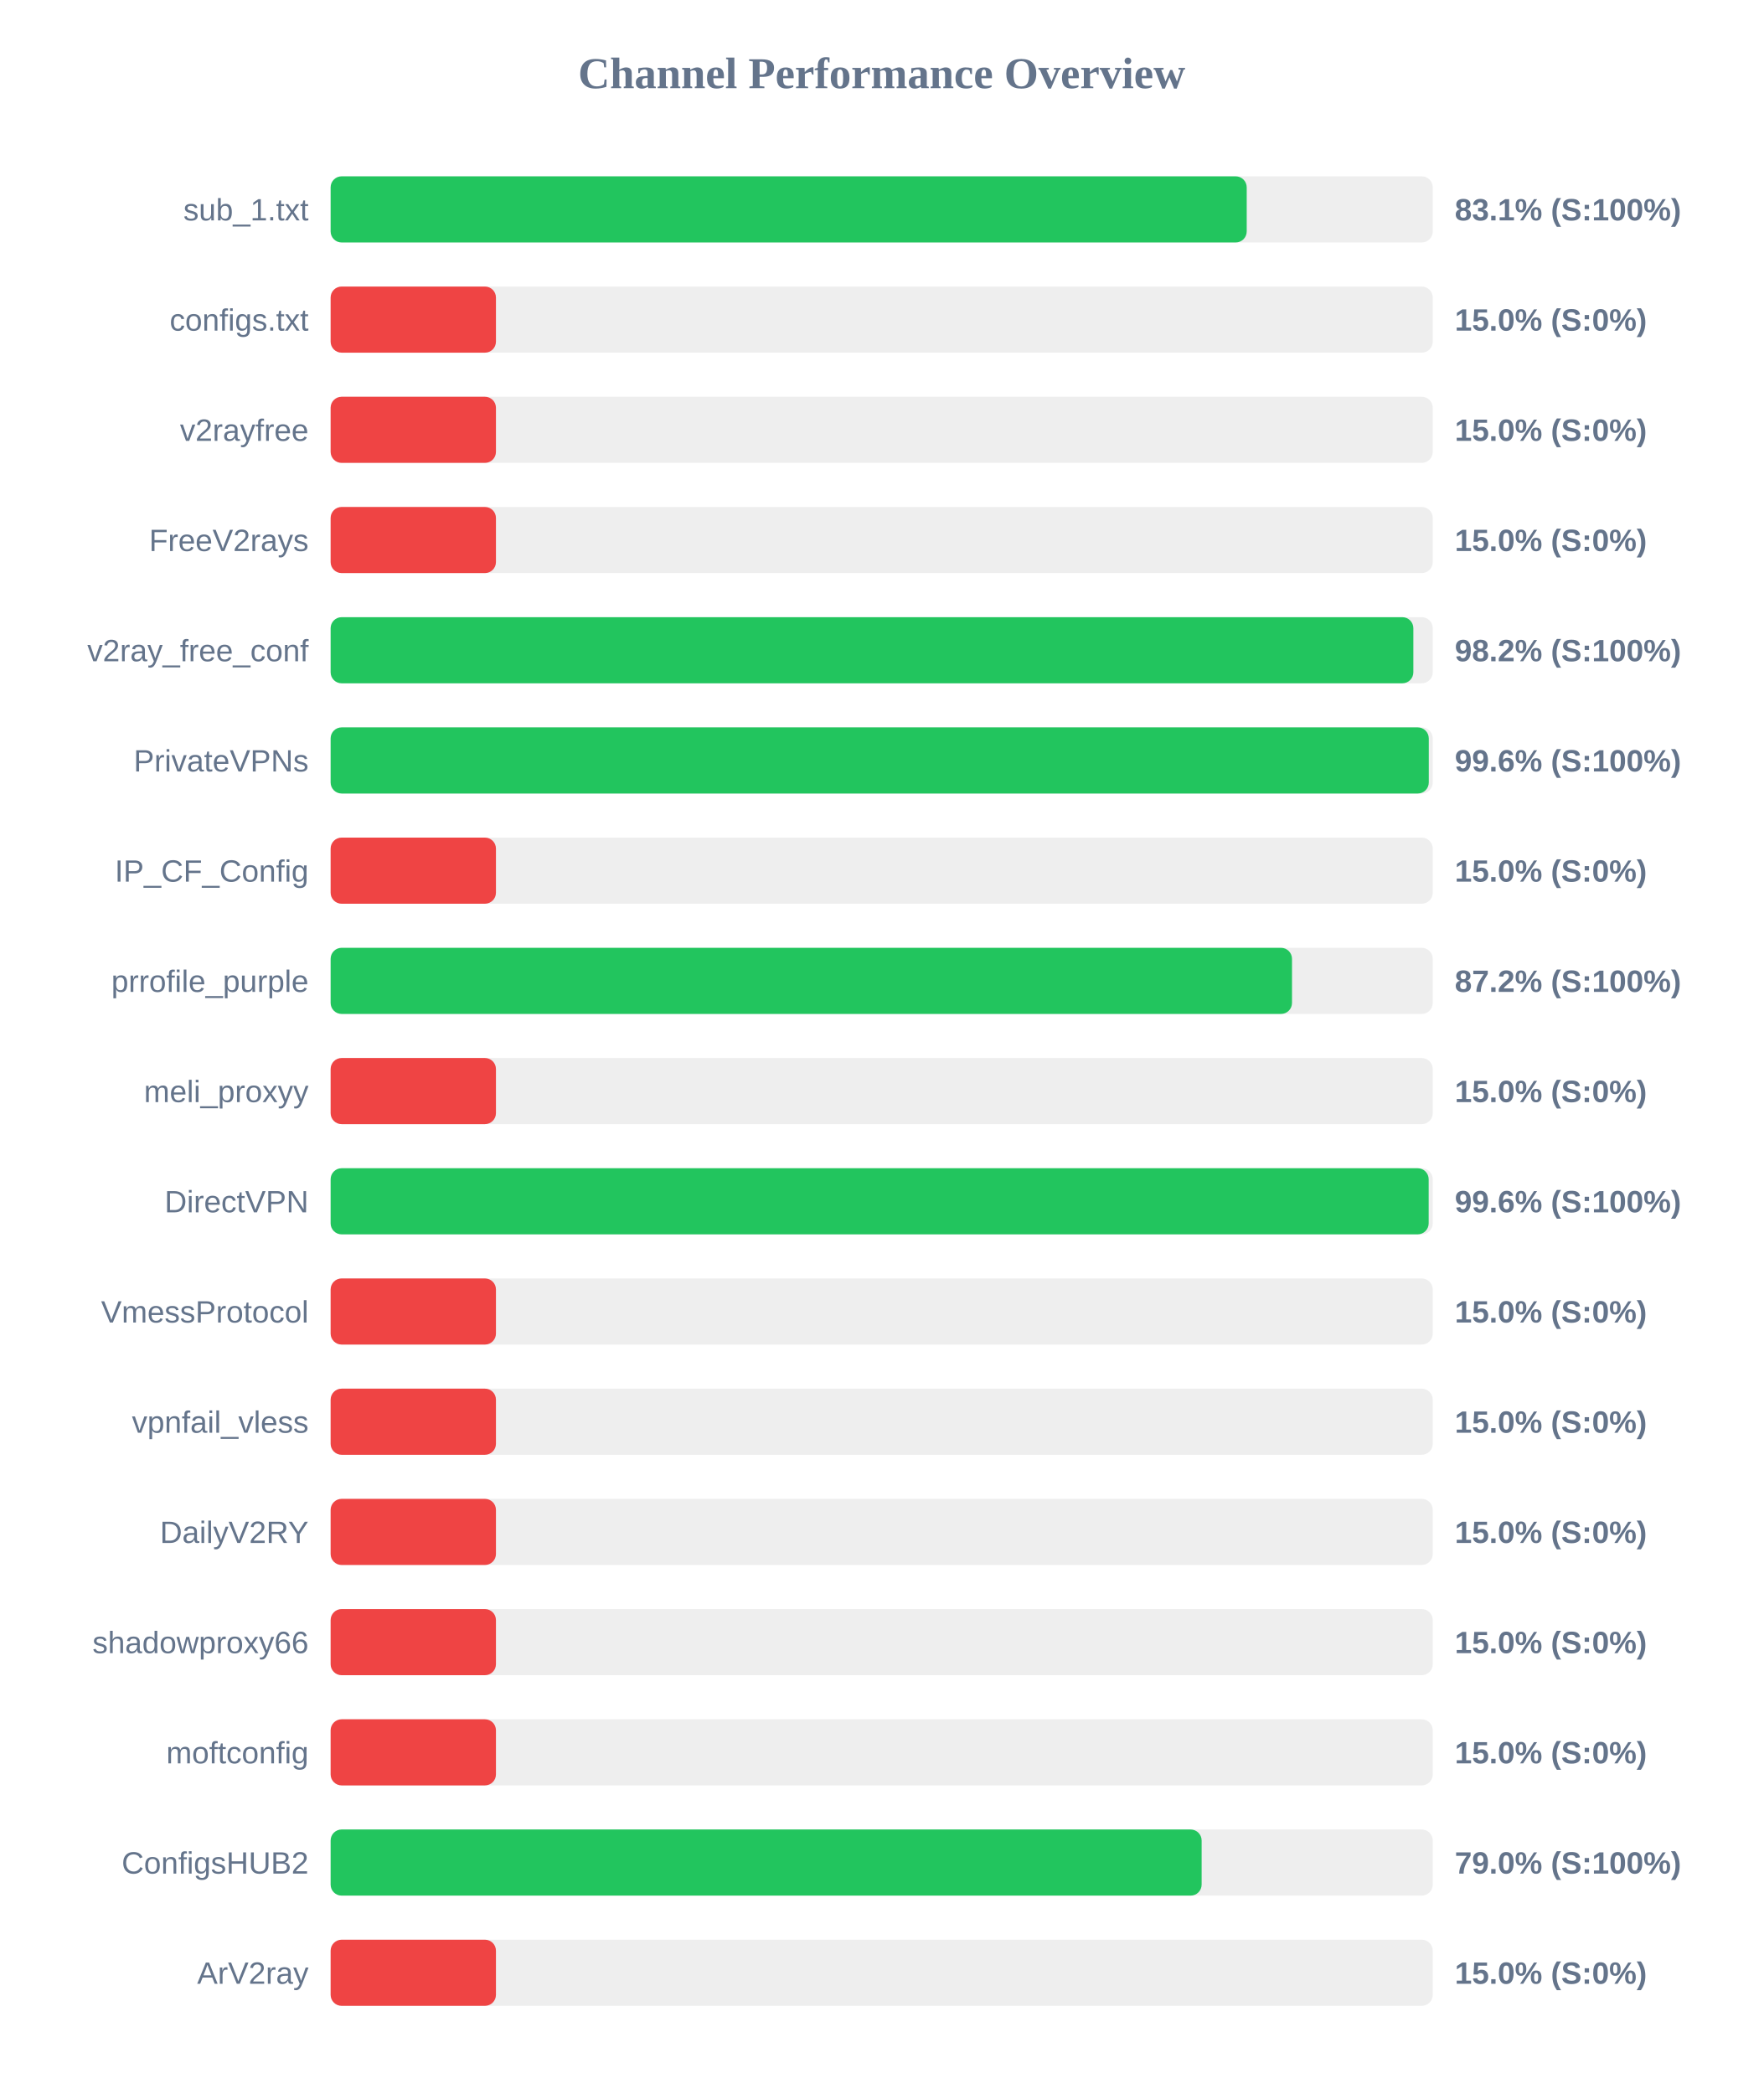
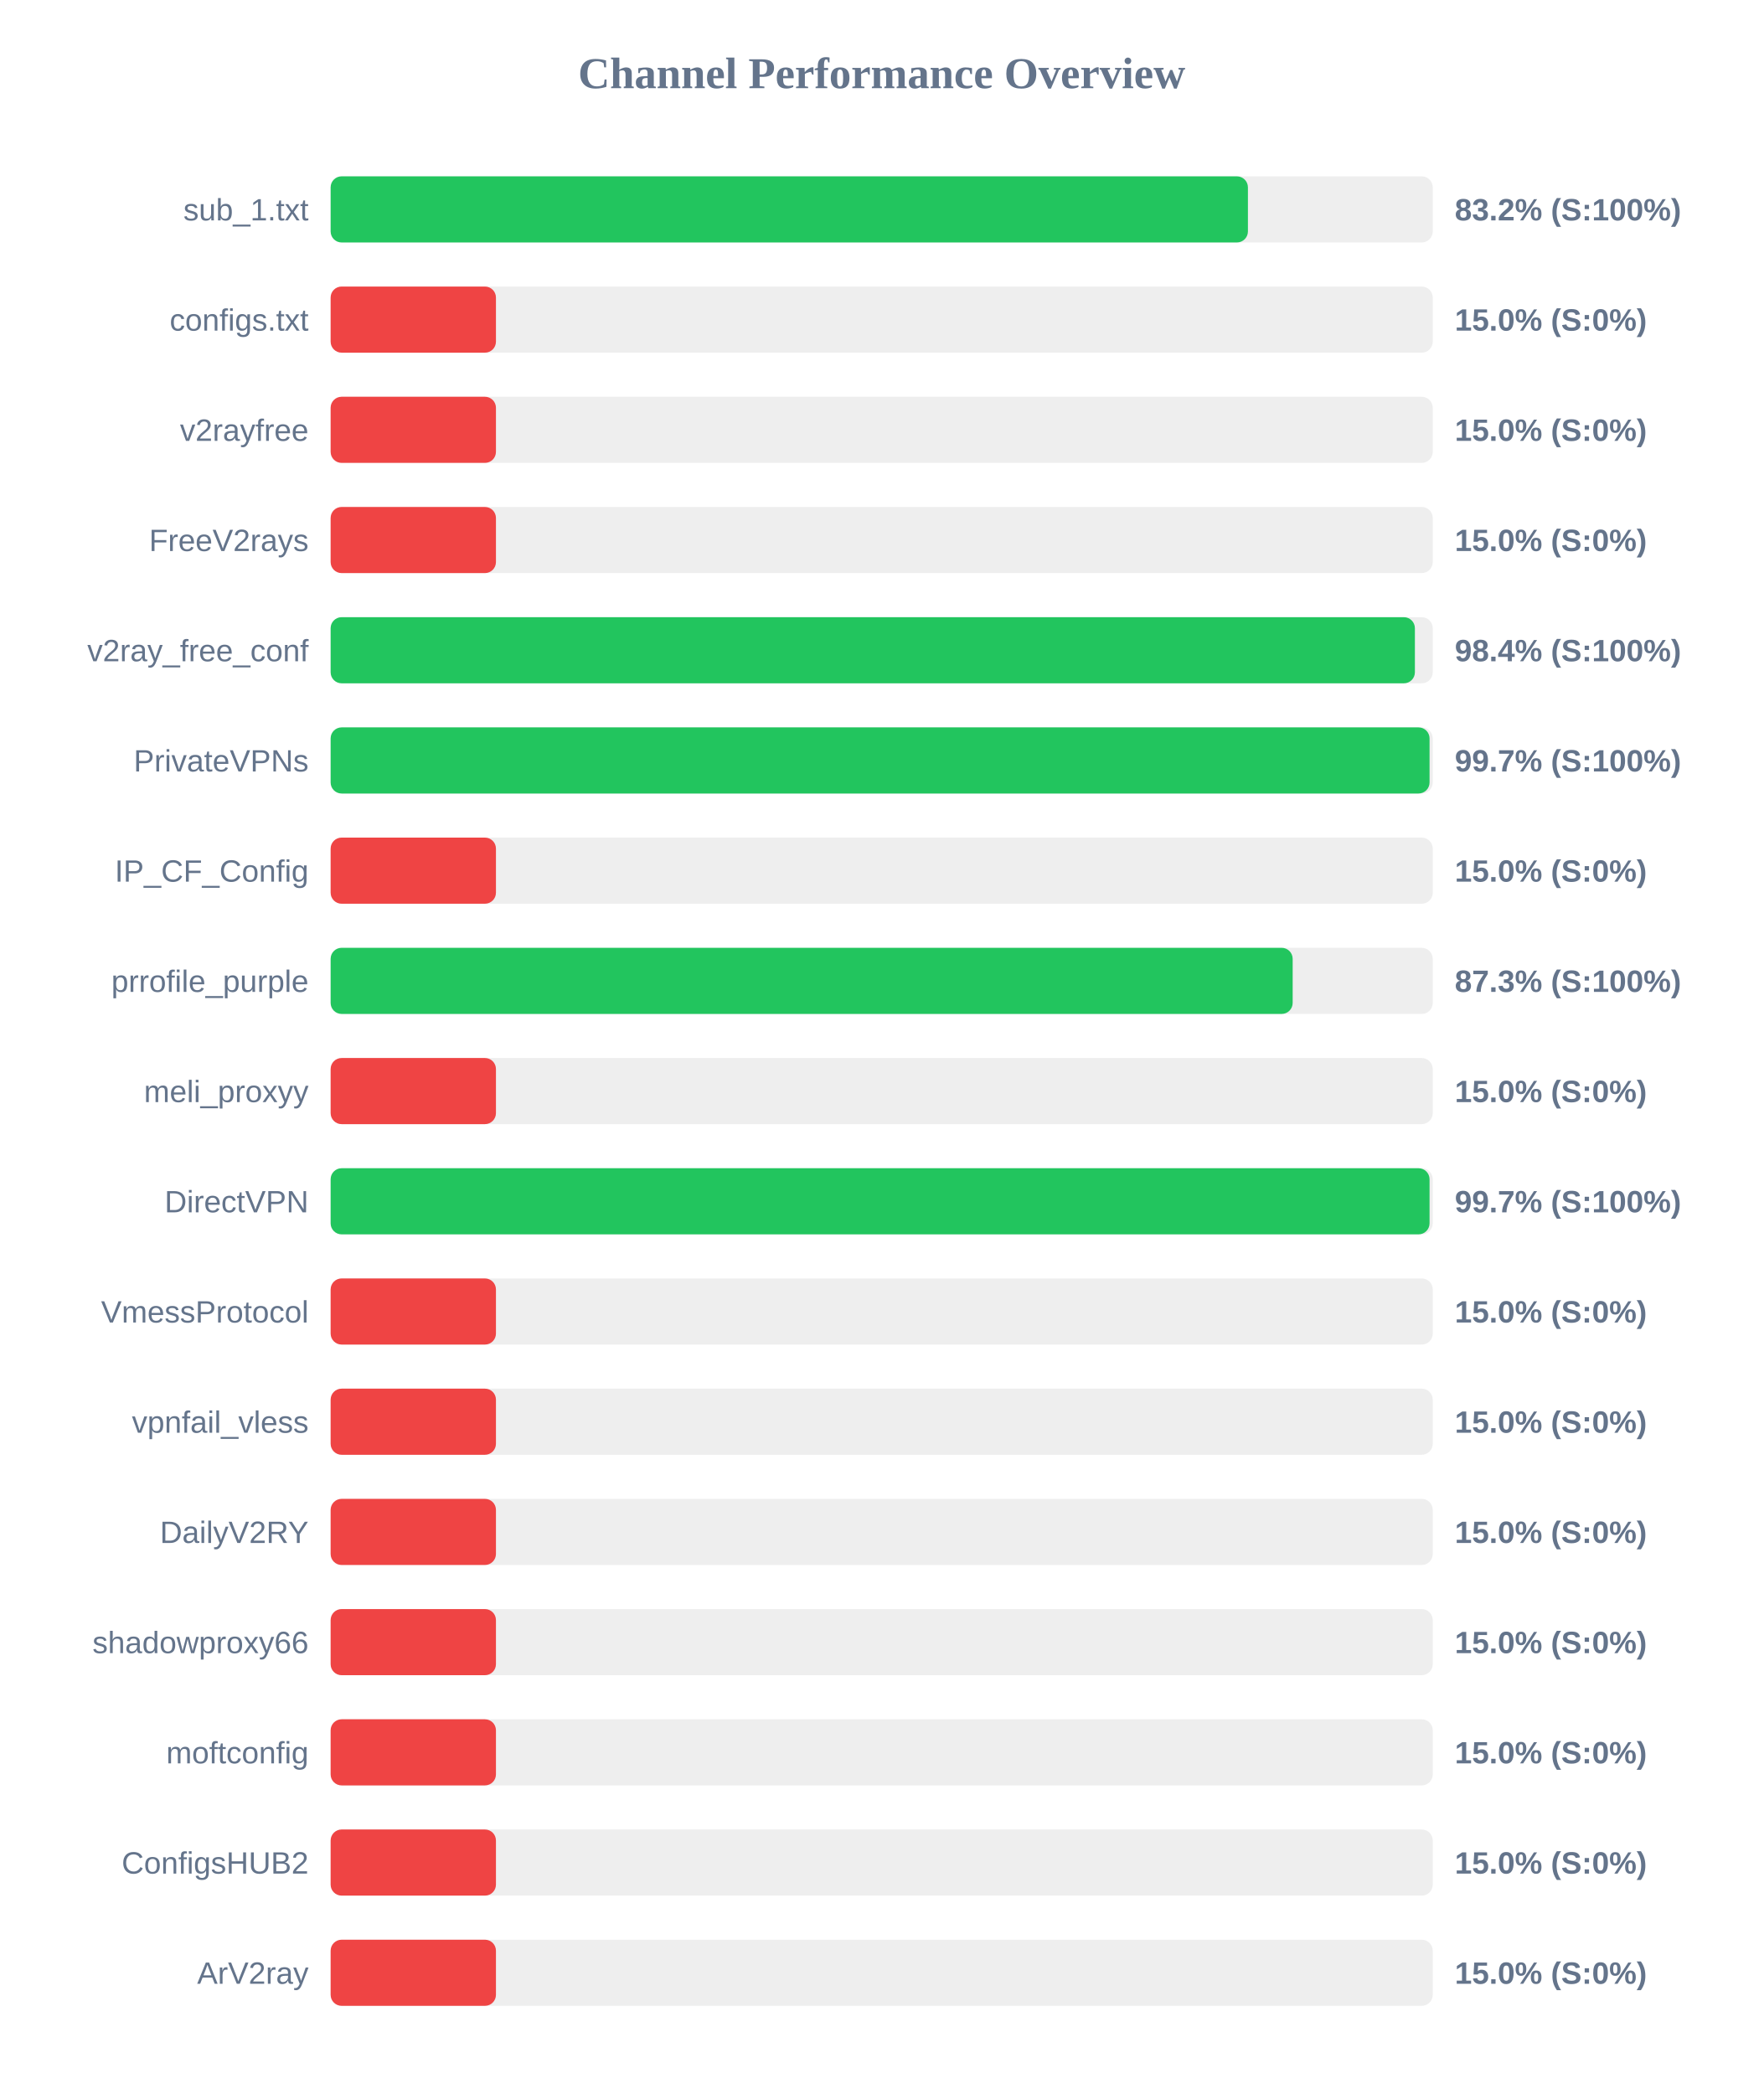
<svg xmlns="http://www.w3.org/2000/svg" width="800" height="950" version="1.1">
  <style>
        .row { font: 14px Arial; fill: #64748b; }
        .score { font: bold 14px Arial; fill: #64748b; }
    </style>
  <text x="400" y="40" text-anchor="middle" font-size="20px" font-weight="bold" fill="#64748b">Channel Performance Overview</text>
  <rect x="150" y="80" width="500" height="30" fill="#eee" rx="5" />
-   <rect x="150" y="80" width="415.6" height="30" fill="#22c55e" rx="5" />
+   <rect x="150" y="80" width="416.15" height="30" fill="#22c55e" rx="5" />
  <text x="140" y="100" text-anchor="end" class="row">sub_1.txt</text>
-   <text x="660" y="100" text-anchor="start" class="score">83.1% (S:100%)</text>
+   <text x="660" y="100" text-anchor="start" class="score">83.2% (S:100%)</text>
  <rect x="150" y="130" width="500" height="30" fill="#eee" rx="5" />
  <rect x="150" y="130" width="75.0" height="30" fill="#ef4444" rx="5" />
  <text x="140" y="150" text-anchor="end" class="row">configs.txt</text>
  <text x="660" y="150" text-anchor="start" class="score">15.0% (S:0%)</text>
  <rect x="150" y="180" width="500" height="30" fill="#eee" rx="5" />
  <rect x="150" y="180" width="75.0" height="30" fill="#ef4444" rx="5" />
  <text x="140" y="200" text-anchor="end" class="row">v2rayfree</text>
  <text x="660" y="200" text-anchor="start" class="score">15.0% (S:0%)</text>
  <rect x="150" y="230" width="500" height="30" fill="#eee" rx="5" />
  <rect x="150" y="230" width="75.0" height="30" fill="#ef4444" rx="5" />
  <text x="140" y="250" text-anchor="end" class="row">FreeV2rays</text>
  <text x="660" y="250" text-anchor="start" class="score">15.0% (S:0%)</text>
  <rect x="150" y="280" width="500" height="30" fill="#eee" rx="5" />
-   <rect x="150" y="280" width="491.2" height="30" fill="#22c55e" rx="5" />
+   <rect x="150" y="280" width="491.9" height="30" fill="#22c55e" rx="5" />
  <text x="140" y="300" text-anchor="end" class="row">v2ray_free_conf</text>
-   <text x="660" y="300" text-anchor="start" class="score">98.2% (S:100%)</text>
+   <text x="660" y="300" text-anchor="start" class="score">98.4% (S:100%)</text>
  <rect x="150" y="330" width="500" height="30" fill="#eee" rx="5" />
-   <rect x="150" y="330" width="498.2" height="30" fill="#22c55e" rx="5" />
+   <rect x="150" y="330" width="498.55" height="30" fill="#22c55e" rx="5" />
  <text x="140" y="350" text-anchor="end" class="row">PrivateVPNs</text>
-   <text x="660" y="350" text-anchor="start" class="score">99.6% (S:100%)</text>
+   <text x="660" y="350" text-anchor="start" class="score">99.7% (S:100%)</text>
  <rect x="150" y="380" width="500" height="30" fill="#eee" rx="5" />
  <rect x="150" y="380" width="75.0" height="30" fill="#ef4444" rx="5" />
  <text x="140" y="400" text-anchor="end" class="row">IP_CF_Config</text>
  <text x="660" y="400" text-anchor="start" class="score">15.0% (S:0%)</text>
  <rect x="150" y="430" width="500" height="30" fill="#eee" rx="5" />
-   <rect x="150" y="430" width="436.15" height="30" fill="#22c55e" rx="5" />
+   <rect x="150" y="430" width="436.45" height="30" fill="#22c55e" rx="5" />
  <text x="140" y="450" text-anchor="end" class="row">prrofile_purple</text>
-   <text x="660" y="450" text-anchor="start" class="score">87.2% (S:100%)</text>
+   <text x="660" y="450" text-anchor="start" class="score">87.3% (S:100%)</text>
  <rect x="150" y="480" width="500" height="30" fill="#eee" rx="5" />
  <rect x="150" y="480" width="75.0" height="30" fill="#ef4444" rx="5" />
  <text x="140" y="500" text-anchor="end" class="row">meli_proxyy</text>
  <text x="660" y="500" text-anchor="start" class="score">15.0% (S:0%)</text>
  <rect x="150" y="530" width="500" height="30" fill="#eee" rx="5" />
-   <rect x="150" y="530" width="498.15" height="30" fill="#22c55e" rx="5" />
+   <rect x="150" y="530" width="498.55" height="30" fill="#22c55e" rx="5" />
  <text x="140" y="550" text-anchor="end" class="row">DirectVPN</text>
-   <text x="660" y="550" text-anchor="start" class="score">99.6% (S:100%)</text>
+   <text x="660" y="550" text-anchor="start" class="score">99.7% (S:100%)</text>
  <rect x="150" y="580" width="500" height="30" fill="#eee" rx="5" />
  <rect x="150" y="580" width="75.0" height="30" fill="#ef4444" rx="5" />
  <text x="140" y="600" text-anchor="end" class="row">VmessProtocol</text>
  <text x="660" y="600" text-anchor="start" class="score">15.0% (S:0%)</text>
  <rect x="150" y="630" width="500" height="30" fill="#eee" rx="5" />
  <rect x="150" y="630" width="75.0" height="30" fill="#ef4444" rx="5" />
  <text x="140" y="650" text-anchor="end" class="row">vpnfail_vless</text>
  <text x="660" y="650" text-anchor="start" class="score">15.0% (S:0%)</text>
  <rect x="150" y="680" width="500" height="30" fill="#eee" rx="5" />
  <rect x="150" y="680" width="75.0" height="30" fill="#ef4444" rx="5" />
  <text x="140" y="700" text-anchor="end" class="row">DailyV2RY</text>
  <text x="660" y="700" text-anchor="start" class="score">15.0% (S:0%)</text>
  <rect x="150" y="730" width="500" height="30" fill="#eee" rx="5" />
  <rect x="150" y="730" width="75.0" height="30" fill="#ef4444" rx="5" />
  <text x="140" y="750" text-anchor="end" class="row">shadowproxy66</text>
  <text x="660" y="750" text-anchor="start" class="score">15.0% (S:0%)</text>
  <rect x="150" y="780" width="500" height="30" fill="#eee" rx="5" />
  <rect x="150" y="780" width="75.0" height="30" fill="#ef4444" rx="5" />
  <text x="140" y="800" text-anchor="end" class="row">moftconfig</text>
  <text x="660" y="800" text-anchor="start" class="score">15.0% (S:0%)</text>
  <rect x="150" y="830" width="500" height="30" fill="#eee" rx="5" />
-   <rect x="150" y="830" width="395.15" height="30" fill="#22c55e" rx="5" />
+   <rect x="150" y="830" width="75.0" height="30" fill="#ef4444" rx="5" />
  <text x="140" y="850" text-anchor="end" class="row">ConfigsHUB2</text>
-   <text x="660" y="850" text-anchor="start" class="score">79.0% (S:100%)</text>
+   <text x="660" y="850" text-anchor="start" class="score">15.0% (S:0%)</text>
  <rect x="150" y="880" width="500" height="30" fill="#eee" rx="5" />
  <rect x="150" y="880" width="75.0" height="30" fill="#ef4444" rx="5" />
  <text x="140" y="900" text-anchor="end" class="row">ArV2ray</text>
  <text x="660" y="900" text-anchor="start" class="score">15.0% (S:0%)</text>
</svg>
